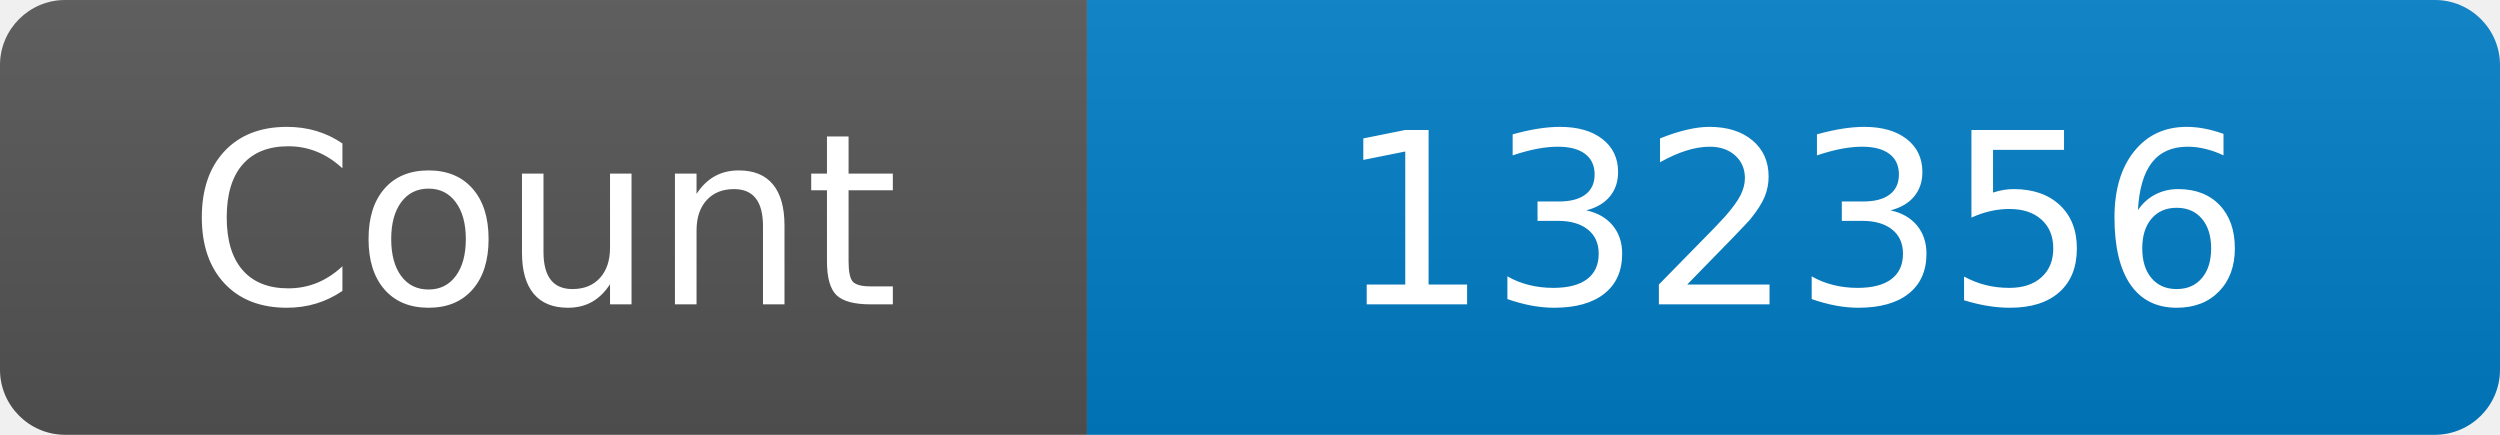
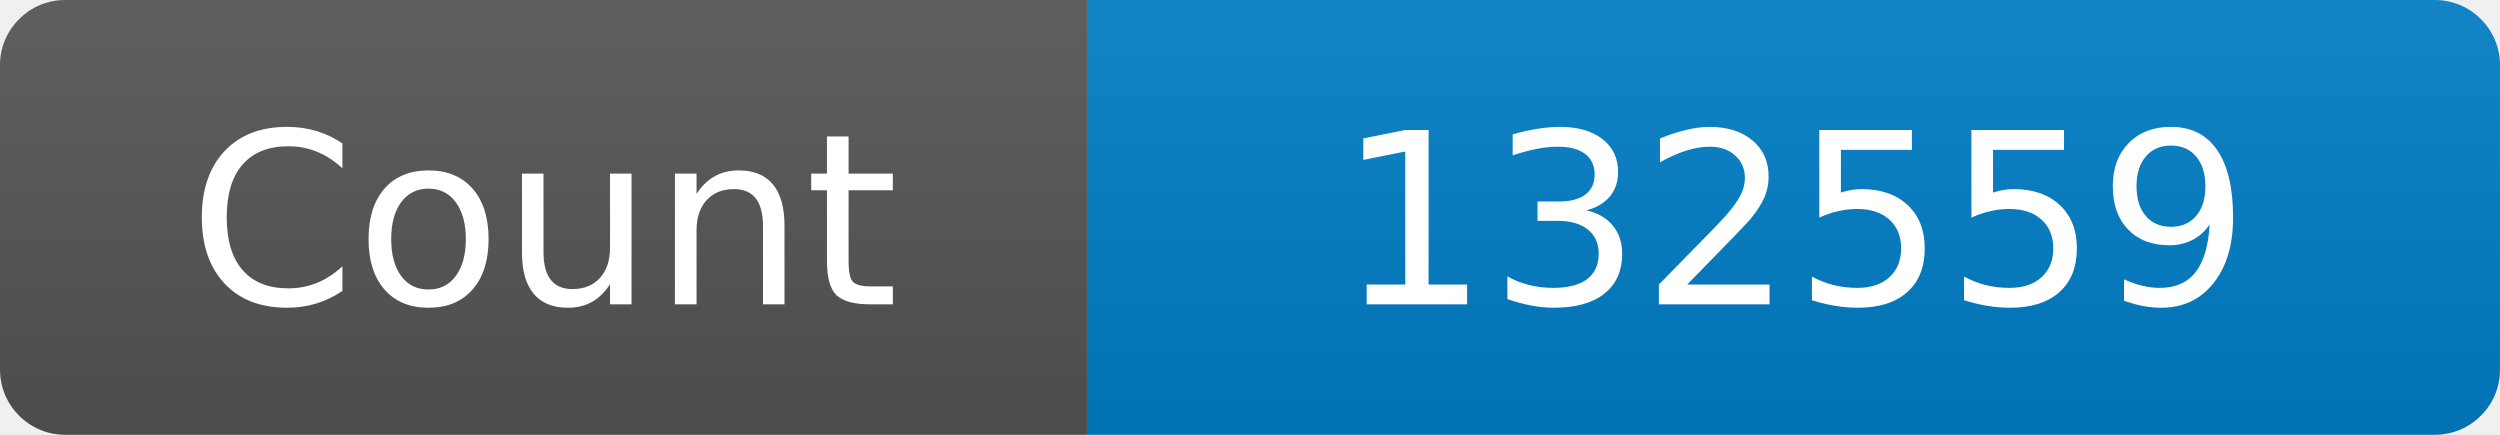
<svg xmlns="http://www.w3.org/2000/svg" width="115" height="20" role="img" aria-label="Maintained?: yes">
  <linearGradient id="s" x2="0" y2="100%">
    <stop offset="0" stop-color="#bbb" stop-opacity=".1" />
    <stop offset="1" stop-opacity=".1" />
  </linearGradient>
  <clipPath id="r">
    <rect width="115" height="20" rx="3" fill="#fff" />
  </clipPath>
  <g clip-path="url(#r)">
    <rect width="50" height="20" fill="#555" />
    <rect x="50" width="160" height="20" fill="#007ec6" />
    <rect width="115" height="20" fill="url(#s)" />
  </g>
  <g fill="#fff" text-anchor="middle" font-family="Verdana,Geneva,DejaVu Sans,sans-serif" font-size="110">
    <text x="250" y="140" transform="scale(.1)" fill="#fff">Count</text>
-     <text x="825" y="140" transform="scale(.1)" fill="#fff">132356</text>
+     <text x="825" y="140" transform="scale(.1)" fill="#fff">132559</text>
  </g>
</svg>
